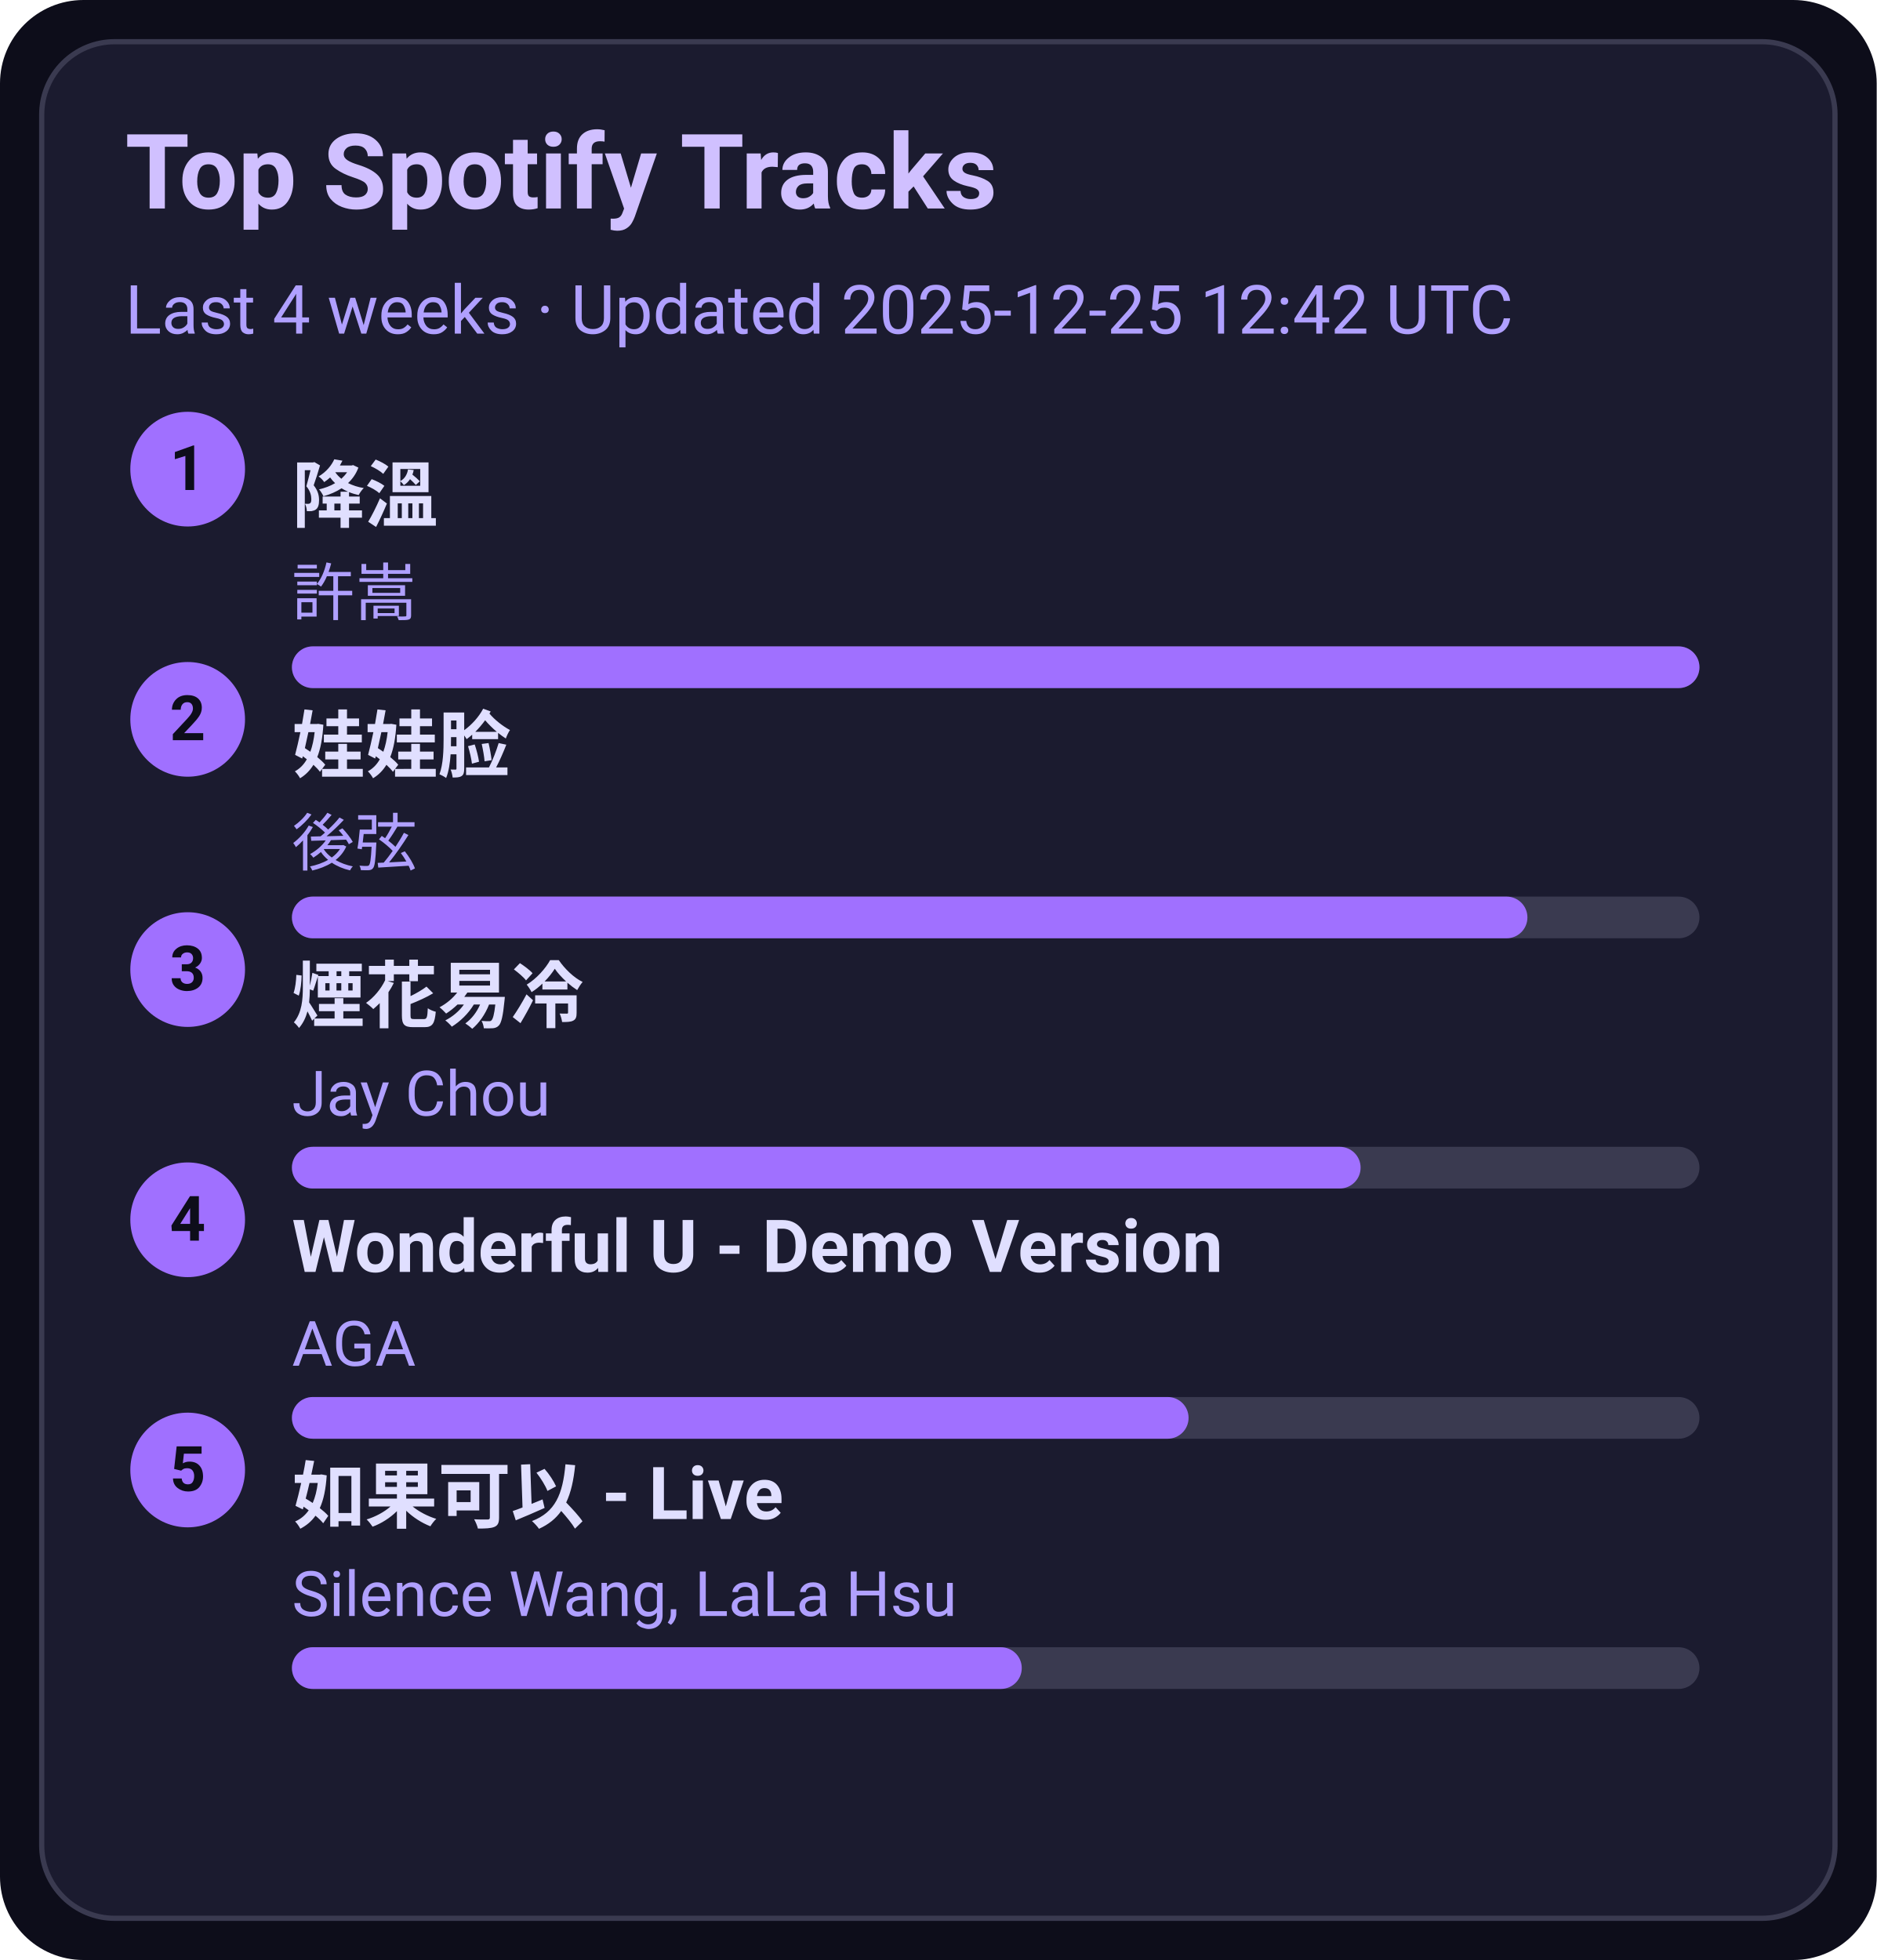
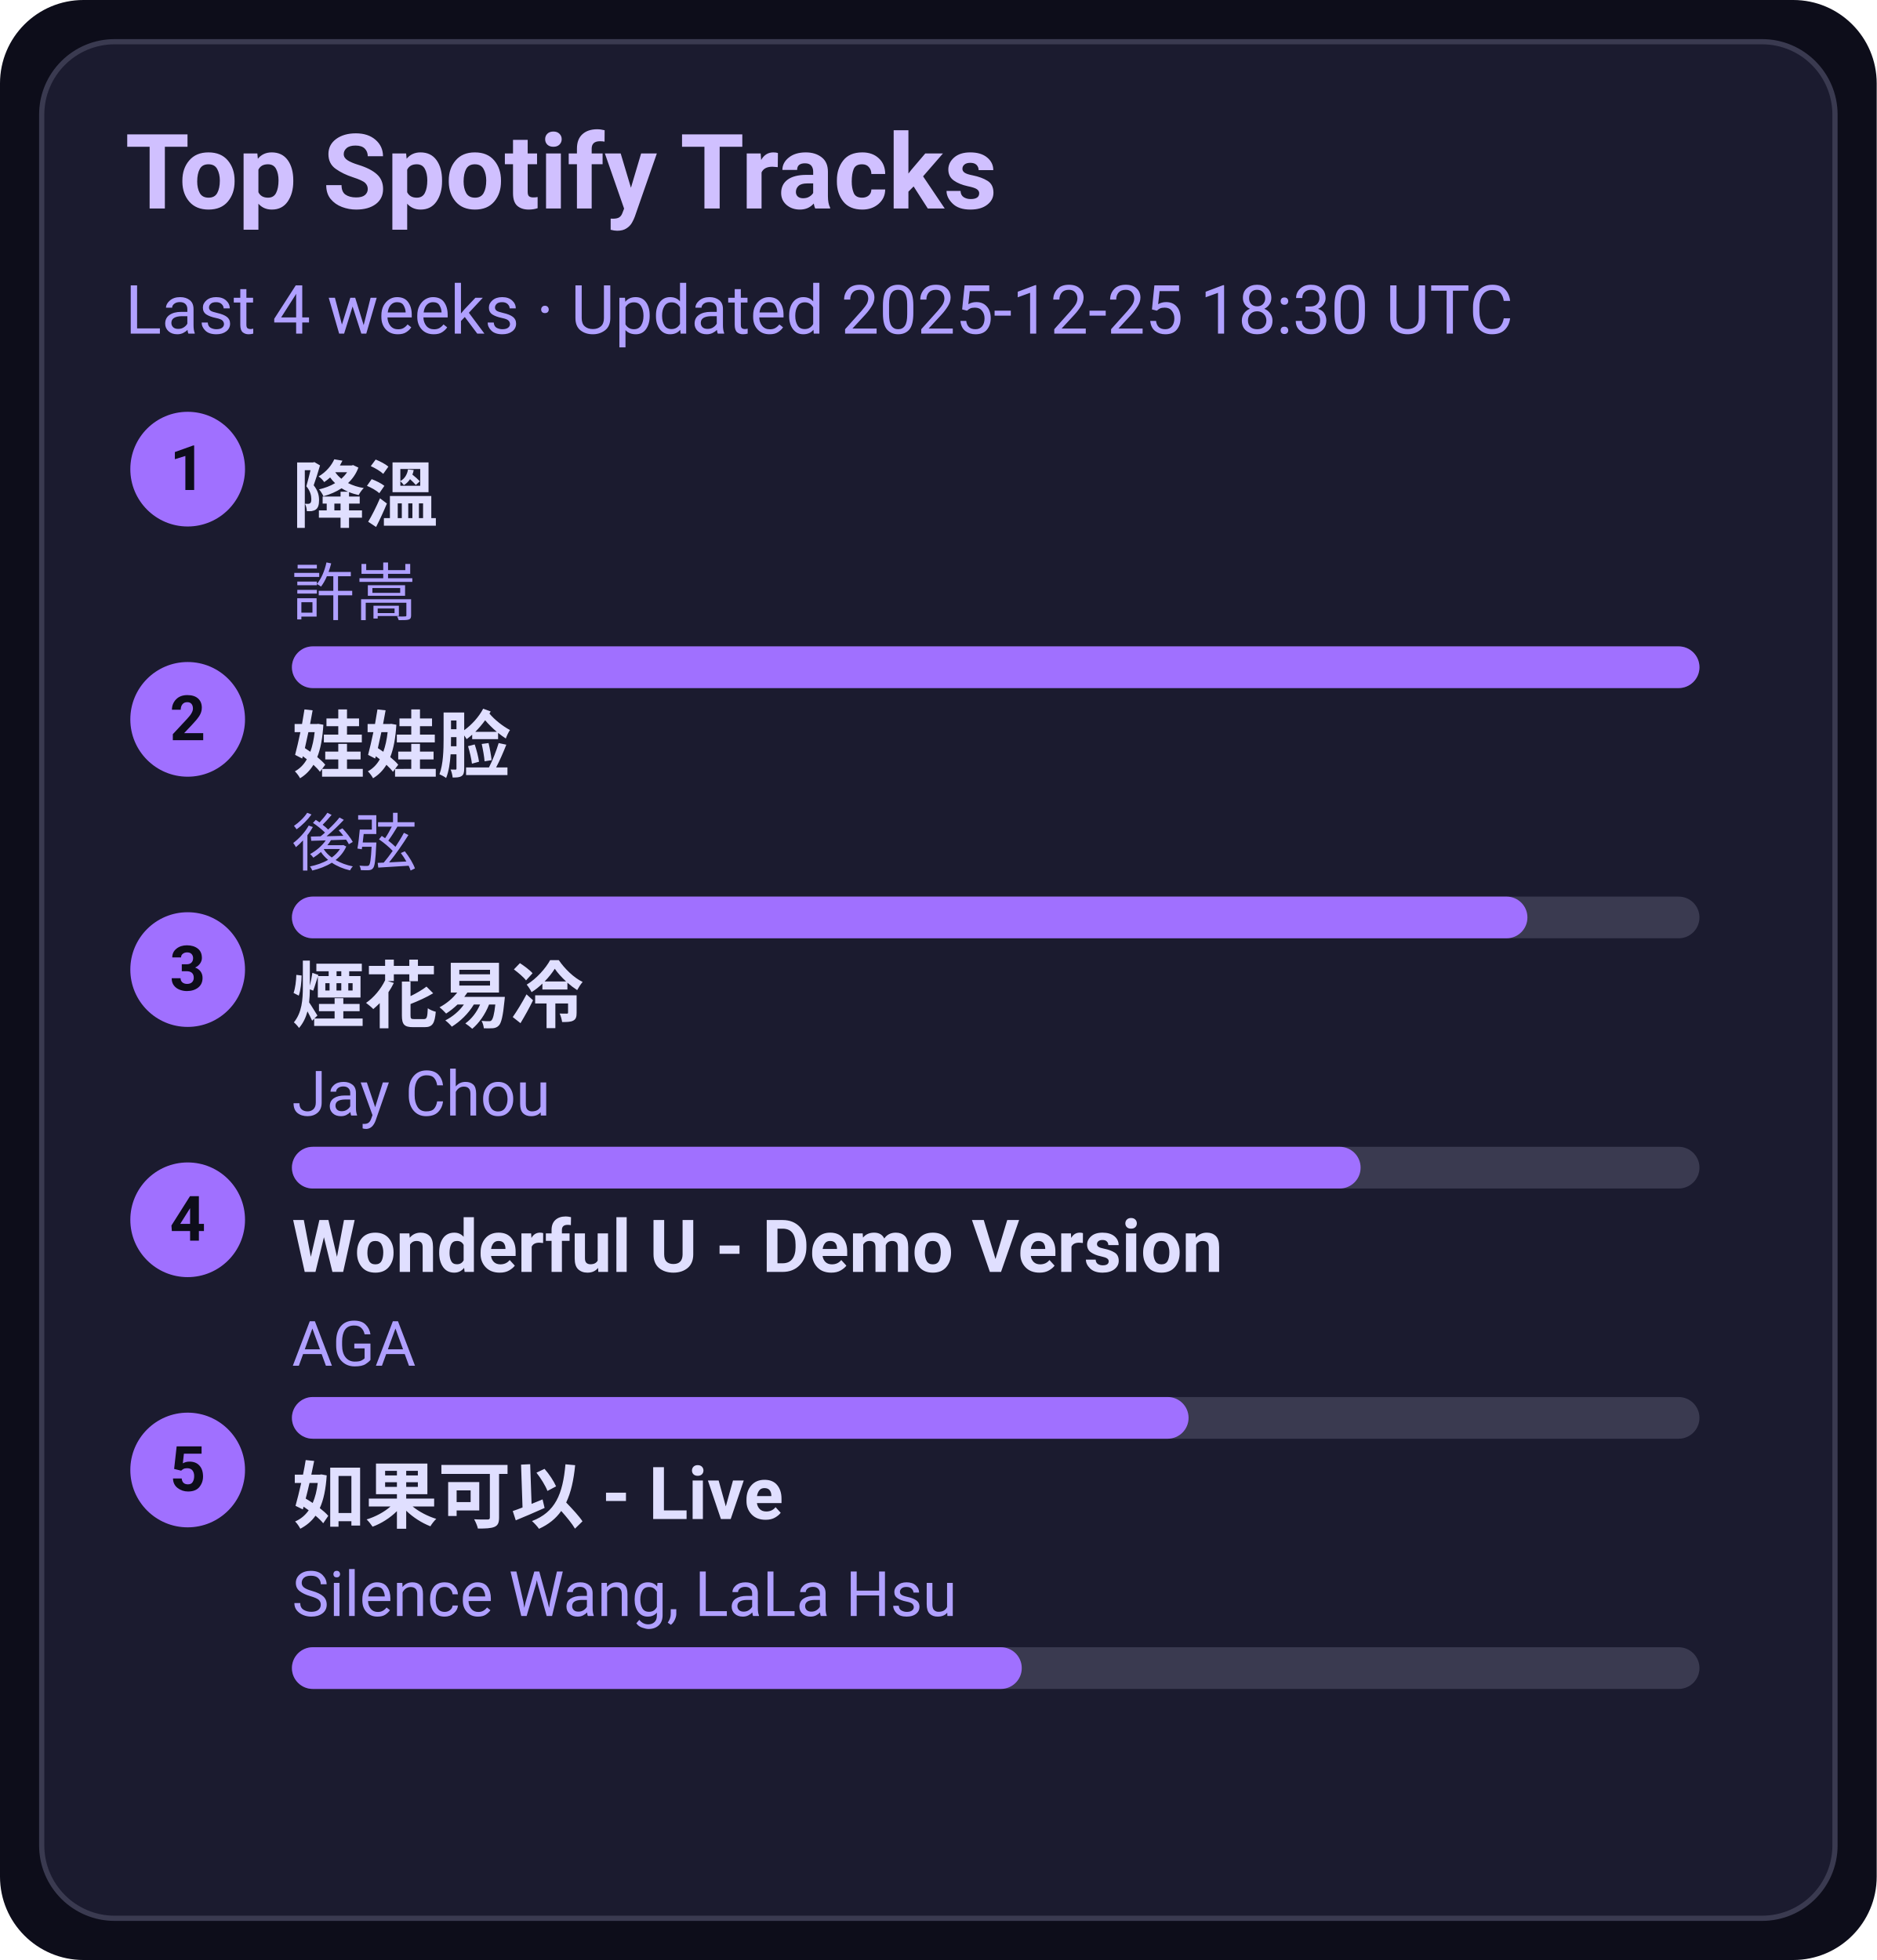
<svg xmlns="http://www.w3.org/2000/svg" width="360" height="376" viewBox="0 0 360 376">
  <style>text{font-family:-apple-system,BlinkMacSystemFont,Segoe UI,Roboto,Ubuntu,Helvetica Neue,Arial,Noto Sans,sans-serif}</style>
  <rect width="360" height="376" rx="16" fill="#0d0d1a" />
  <rect x="8" y="8" width="344" height="360" rx="14" fill="#1b1b2f" stroke="#3a3a50" />
  <text x="24" y="40" font-size="20" fill="#d0c0ff" font-weight="600">Top Spotify Tracks</text>
-   <text x="24" y="64" font-size="13" fill="#b0a0ff">Last 4 weeks · Updated 2025-12-25 12:42 UTC</text>
+   <text x="24" y="64" font-size="13" fill="#b0a0ff">Last 4 weeks · Updated 2025-12-25 18:30 UTC</text>
  <circle cx="36" cy="90" r="11" fill="#a070ff" />
  <text x="36" y="94" text-anchor="middle" font-size="12" fill="#0d0d1a" font-weight="700">1</text>
  <a href="https://open.spotify.com/track/2q9uhrOfyOnBa3oWR1PfYT" target="_blank" rel="noopener noreferrer">
    <text x="56" y="100" font-size="14" fill="#e0dfff" font-weight="600">降溫</text>
  </a>
  <text x="56" y="118" font-size="12" fill="#b0a0ff">許嵩</text>
  <rect x="56" y="124" width="270" height="8" rx="4" fill="#3a3a50" />
  <rect x="56" y="124" width="270" height="8" rx="4" fill="#a070ff" />
  <circle cx="36" cy="138" r="11" fill="#a070ff" />
  <text x="36" y="142" text-anchor="middle" font-size="12" fill="#0d0d1a" font-weight="700">2</text>
  <a href="https://open.spotify.com/track/08ouEICweFmqfgPJnRIQkE" target="_blank" rel="noopener noreferrer">
    <text x="56" y="148" font-size="14" fill="#e0dfff" font-weight="600">娃娃脸</text>
  </a>
  <text x="56" y="166" font-size="12" fill="#b0a0ff">後弦</text>
  <rect x="56" y="172" width="270" height="8" rx="4" fill="#3a3a50" />
  <rect x="56" y="172" width="237" height="8" rx="4" fill="#a070ff" />
  <circle cx="36" cy="186" r="11" fill="#a070ff" />
  <text x="36" y="190" text-anchor="middle" font-size="12" fill="#0d0d1a" font-weight="700">3</text>
  <a href="https://open.spotify.com/track/24beWW0pQCJEF3IVSpIryu" target="_blank" rel="noopener noreferrer">
    <text x="56" y="196" font-size="14" fill="#e0dfff" font-weight="600">煙花易冷</text>
  </a>
  <text x="56" y="214" font-size="12" fill="#b0a0ff">Jay Chou</text>
  <rect x="56" y="220" width="270" height="8" rx="4" fill="#3a3a50" />
  <rect x="56" y="220" width="205" height="8" rx="4" fill="#a070ff" />
  <circle cx="36" cy="234" r="11" fill="#a070ff" />
  <text x="36" y="238" text-anchor="middle" font-size="12" fill="#0d0d1a" font-weight="700">4</text>
  <a href="https://open.spotify.com/track/2eSNpIOFoi1Q8wxw6CycXJ" target="_blank" rel="noopener noreferrer">
    <text x="56" y="244" font-size="14" fill="#e0dfff" font-weight="600">Wonderful U - Demo Version</text>
  </a>
  <text x="56" y="262" font-size="12" fill="#b0a0ff">AGA</text>
  <rect x="56" y="268" width="270" height="8" rx="4" fill="#3a3a50" />
  <rect x="56" y="268" width="172" height="8" rx="4" fill="#a070ff" />
  <circle cx="36" cy="282" r="11" fill="#a070ff" />
  <text x="36" y="286" text-anchor="middle" font-size="12" fill="#0d0d1a" font-weight="700">5</text>
  <a href="https://open.spotify.com/track/6IF65dJzfmPcX7jwDegwoo" target="_blank" rel="noopener noreferrer">
    <text x="56" y="292" font-size="14" fill="#e0dfff" font-weight="600">如果可以 - Live</text>
  </a>
  <text x="56" y="310" font-size="12" fill="#b0a0ff">Silence Wang, LaLa Hsu</text>
  <rect x="56" y="316" width="270" height="8" rx="4" fill="#3a3a50" />
  <rect x="56" y="316" width="140" height="8" rx="4" fill="#a070ff" />
</svg>
